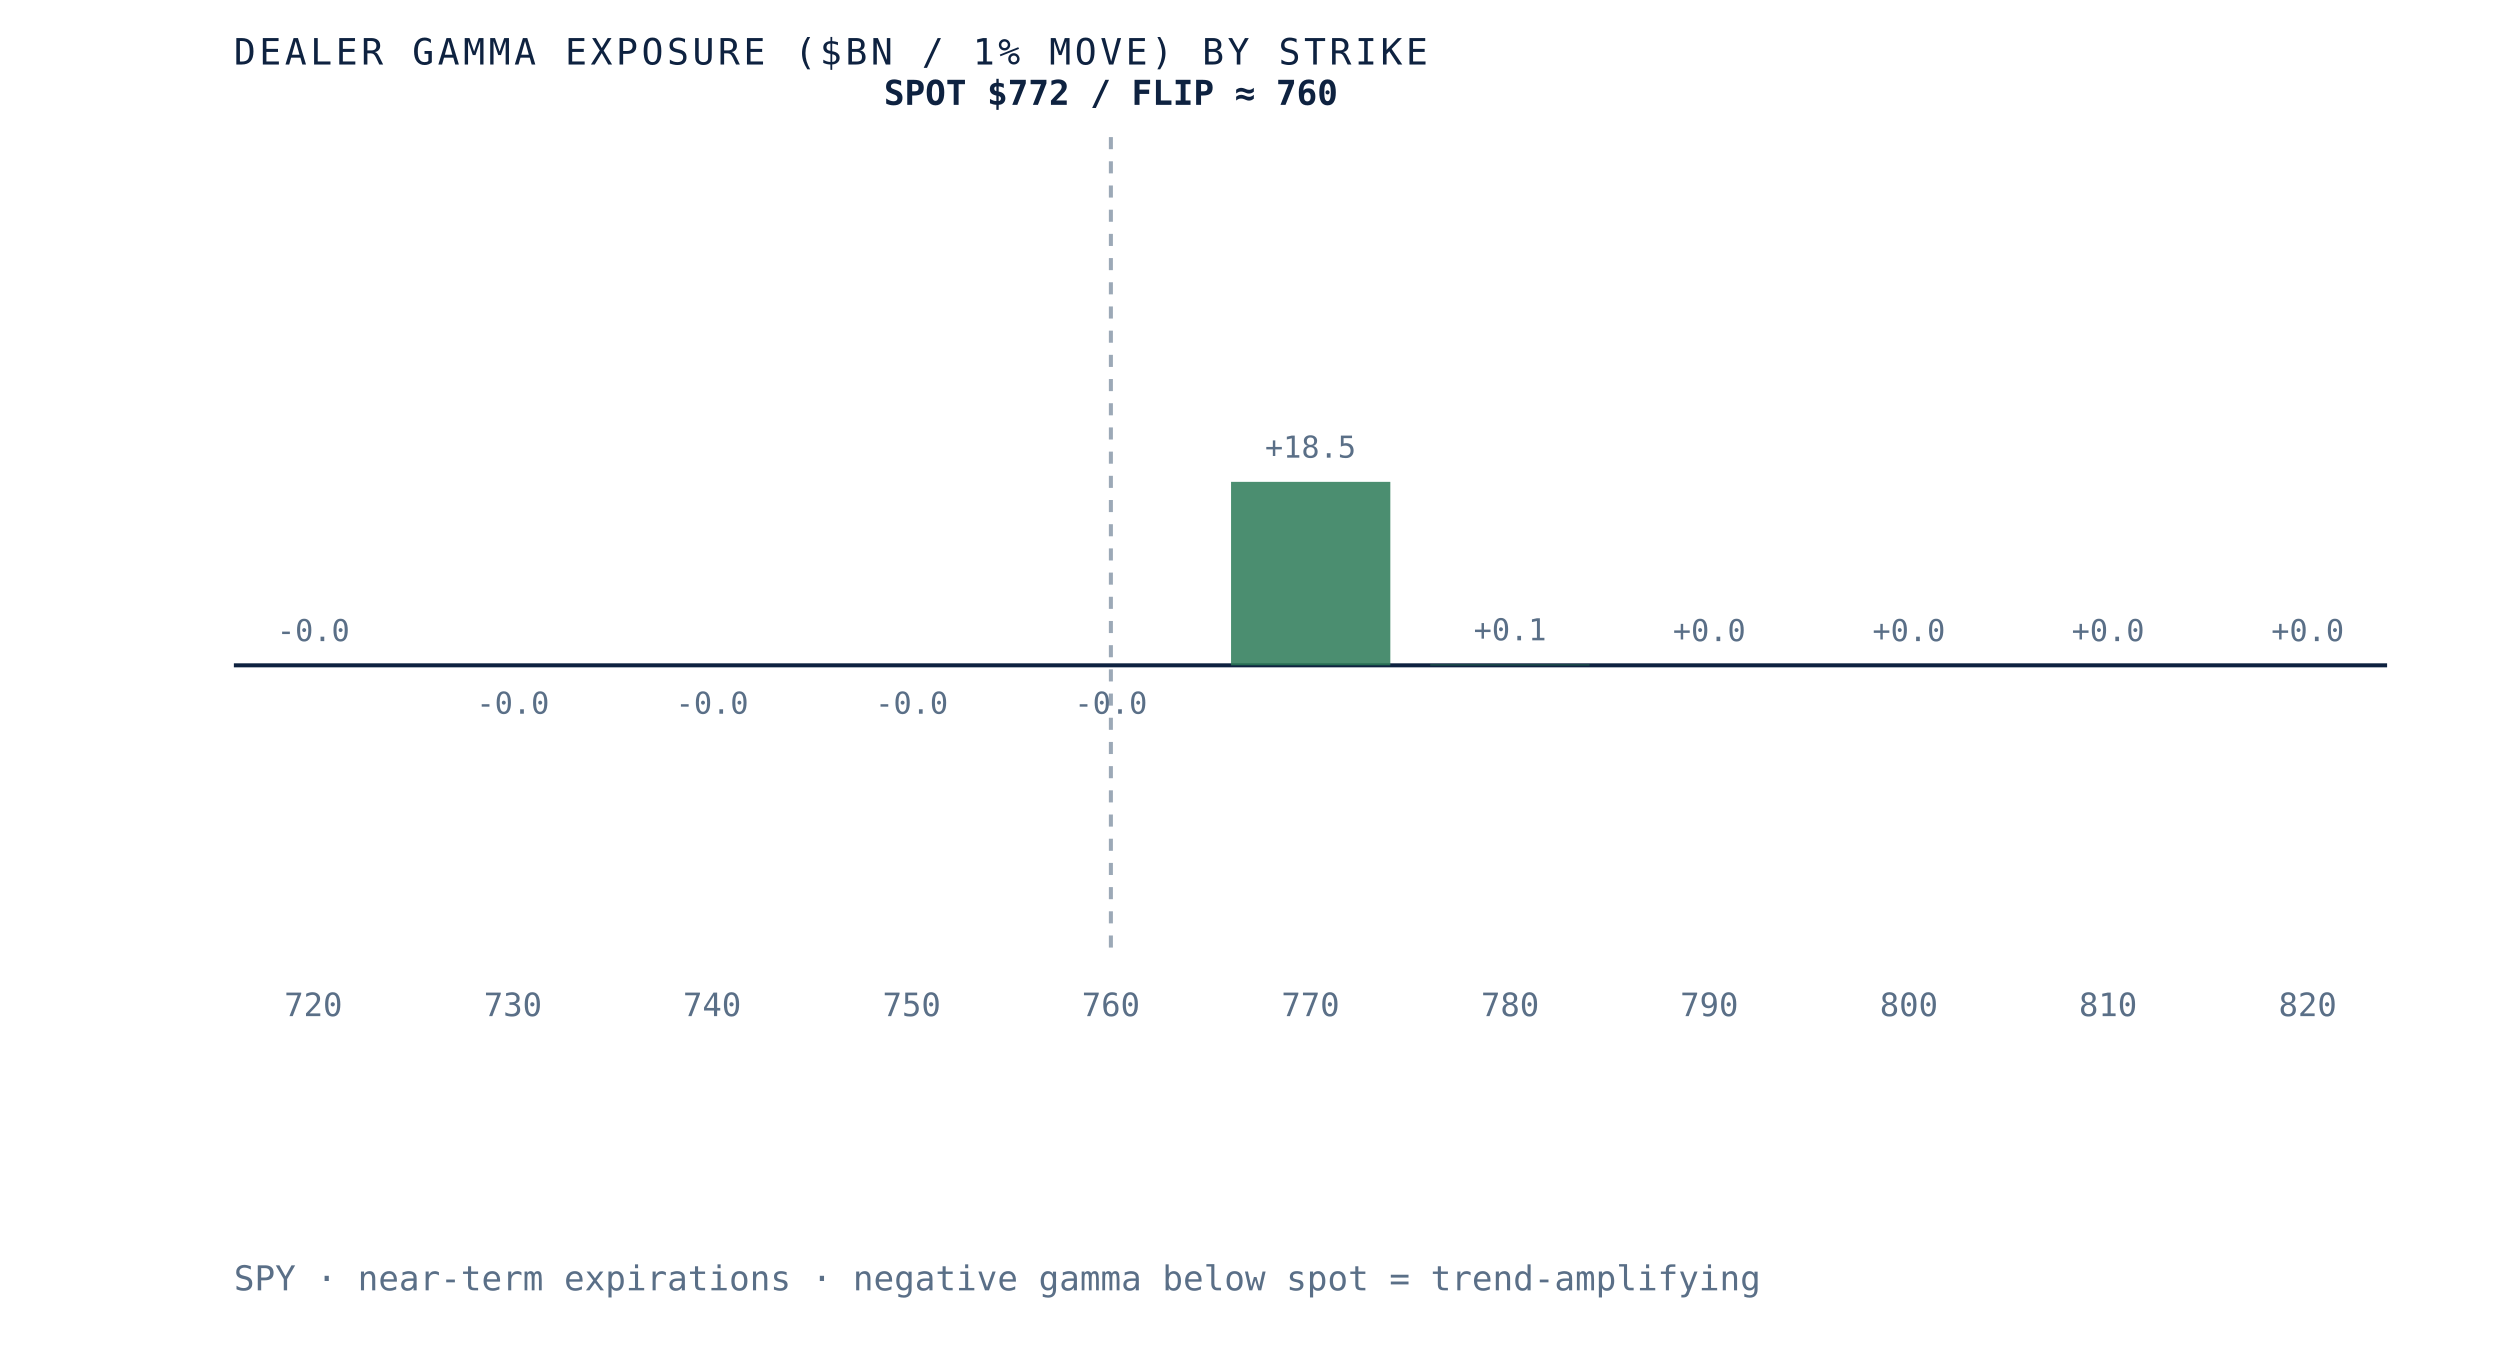
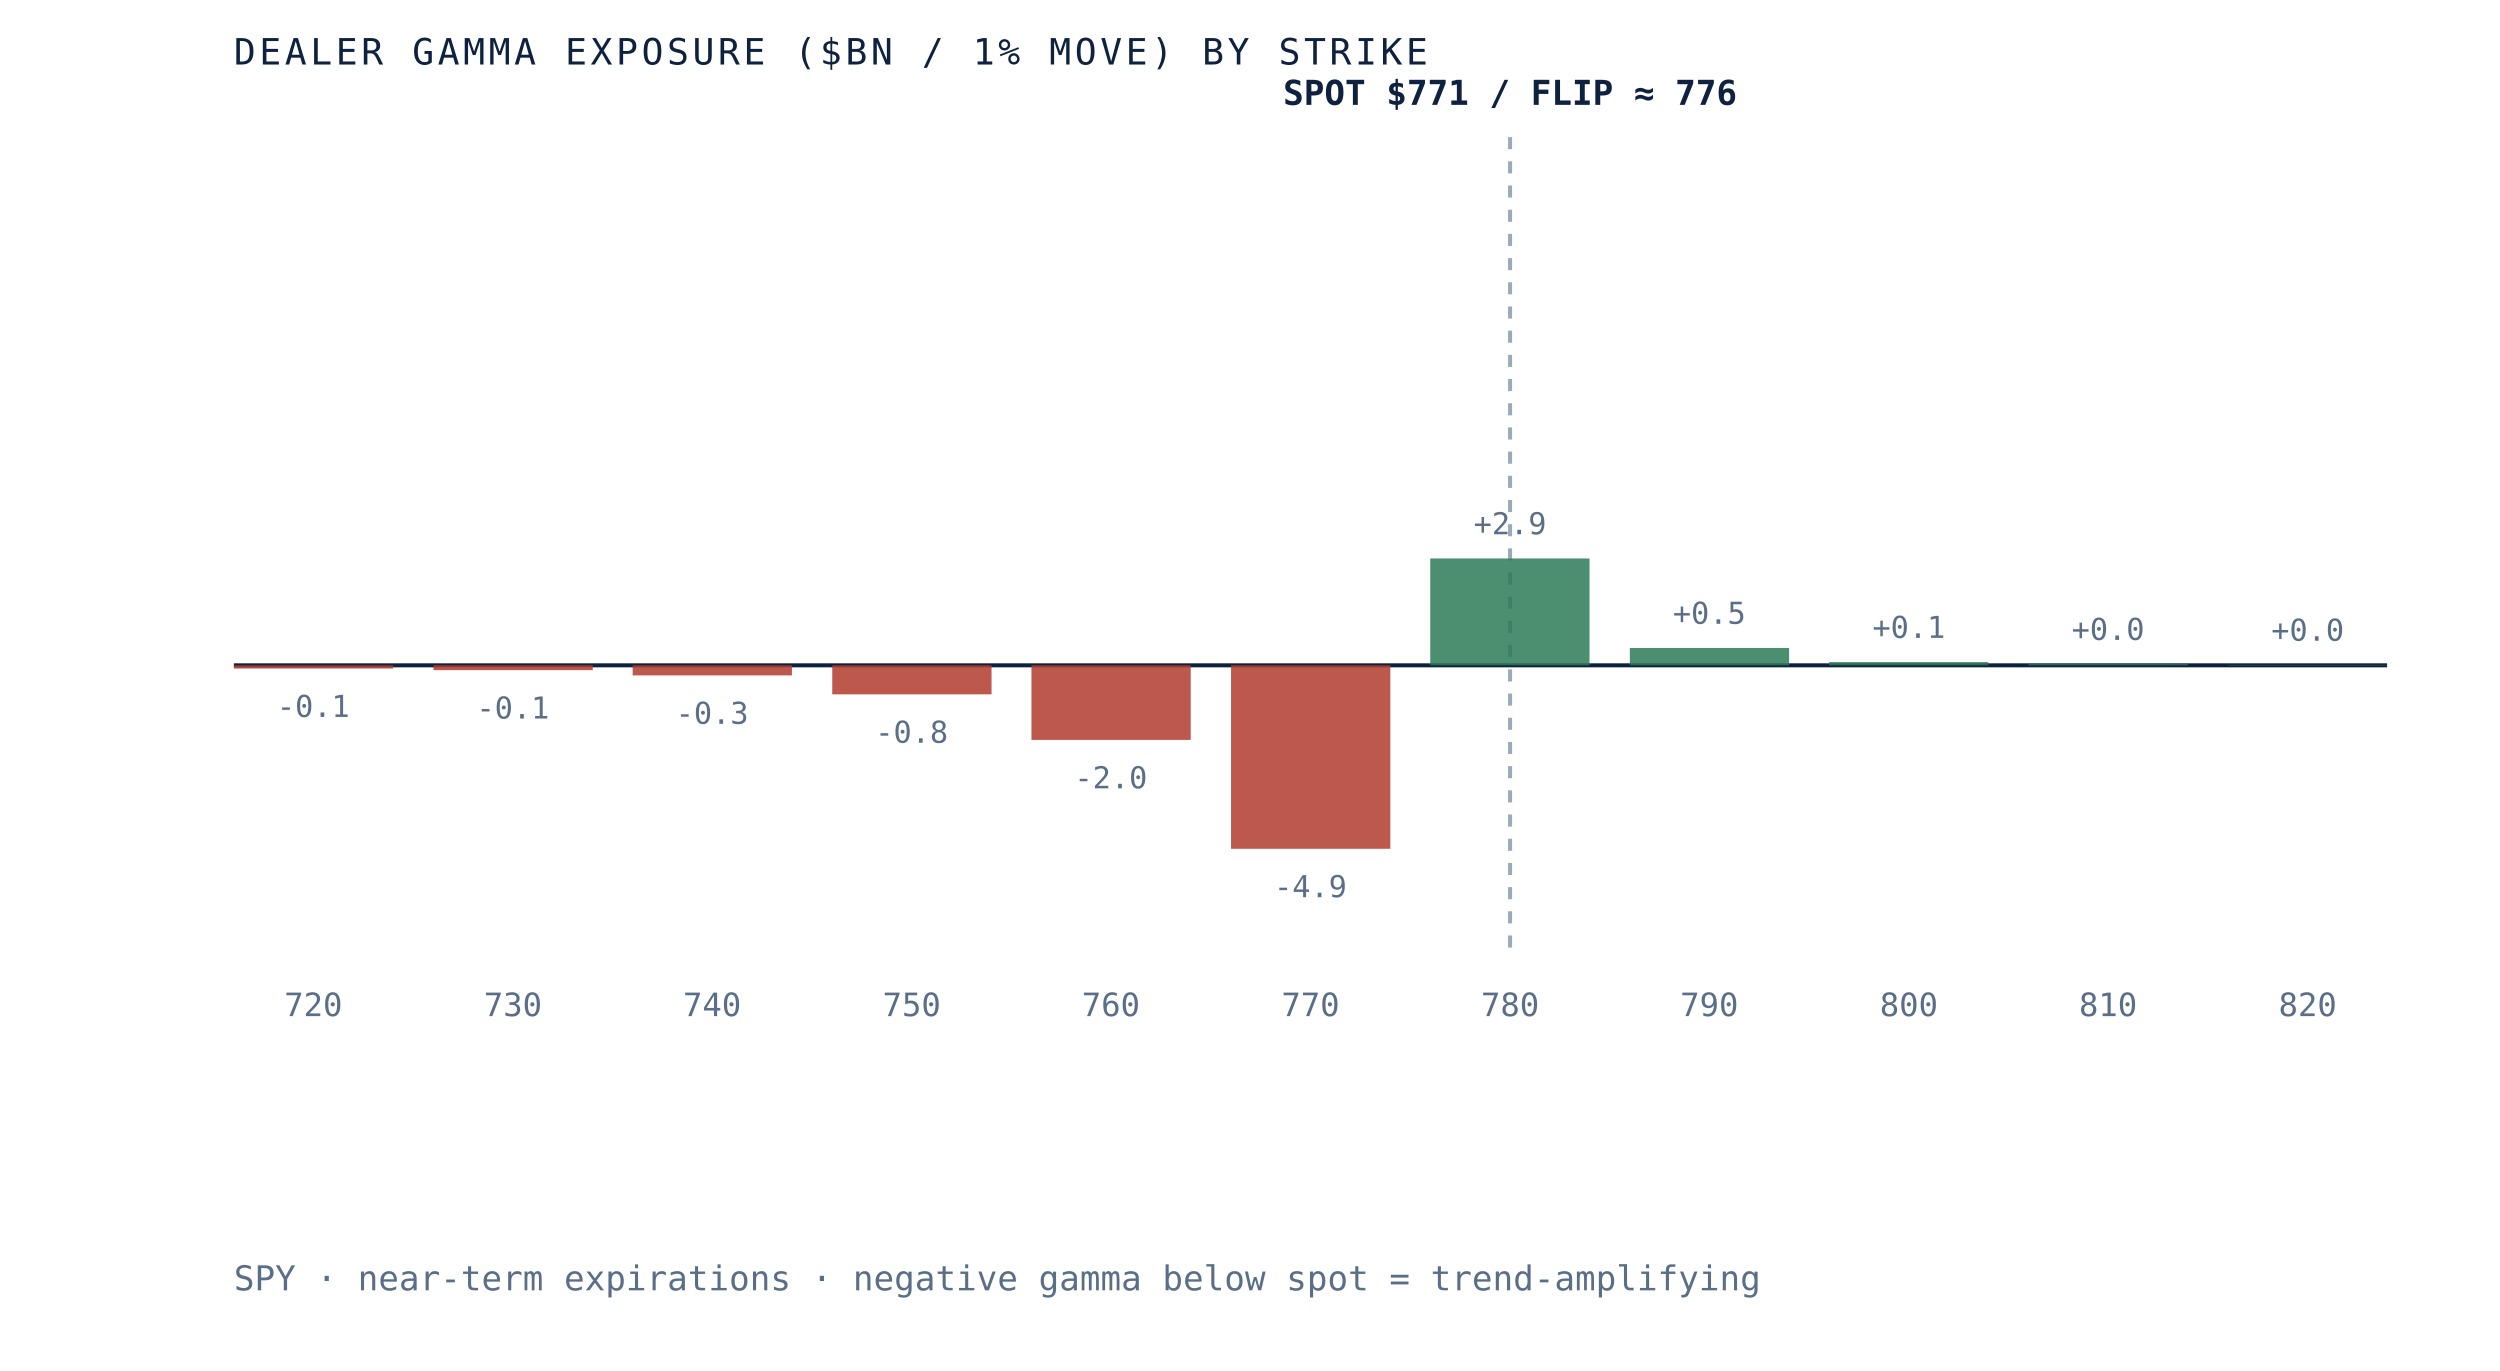
- <svg xmlns="http://www.w3.org/2000/svg" viewBox="0 0 620 340" role="img" aria-label="Dealer gamma exposure by strike for SPY, negative below spot and positive above, gamma flip near 760" preserveAspectRatio="xMidYMid meet" style="width:100%;height:auto;display:block">
+ <svg xmlns="http://www.w3.org/2000/svg" viewBox="0 0 620 340" role="img" aria-label="Dealer gamma exposure by strike for SPY, negative below spot and positive above, gamma flip near 776" preserveAspectRatio="xMidYMid meet" style="width:100%;height:auto;display:block">
  <rect x="0" y="0" width="620" height="340" fill="white" />
  <line x1="58" y1="165" x2="592" y2="165" stroke="#0e2240" stroke-width="1" />
-   <line x1="275.5" y1="34" x2="275.5" y2="235" stroke="#5a6f87" stroke-width="1" stroke-dasharray="3 3" opacity="0.6" />
-   <rect x="58.0" y="165.0" width="39.5" height="0.0" fill="#d8dfe9" opacity="0.85" />
-   <text x="77.7" y="159.0" text-anchor="middle" font-family="'JetBrains Mono', monospace" font-size="7.5" fill="#5a6f87">-0.0</text>
+   <line x1="374.5" y1="34" x2="374.5" y2="235" stroke="#5a6f87" stroke-width="1" stroke-dasharray="3 3" opacity="0.6" />
+   <rect x="58.0" y="165.0" width="39.5" height="0.8" fill="#b23b2e" opacity="0.85" />
+   <text x="77.7" y="177.8" text-anchor="middle" font-family="'JetBrains Mono', monospace" font-size="7.5" fill="#5a6f87">-0.1</text>
  <text x="77.7" y="252" text-anchor="middle" font-family="'JetBrains Mono', monospace" font-size="8" fill="#5a6f87">720</text>
-   <rect x="107.5" y="165.0" width="39.5" height="0.0" fill="#b23b2e" opacity="0.85" />
-   <text x="127.2" y="177.0" text-anchor="middle" font-family="'JetBrains Mono', monospace" font-size="7.5" fill="#5a6f87">-0.0</text>
+   <rect x="107.5" y="165.0" width="39.5" height="1.2" fill="#b23b2e" opacity="0.85" />
+   <text x="127.2" y="178.2" text-anchor="middle" font-family="'JetBrains Mono', monospace" font-size="7.5" fill="#5a6f87">-0.1</text>
  <text x="127.2" y="252" text-anchor="middle" font-family="'JetBrains Mono', monospace" font-size="8" fill="#5a6f87">730</text>
-   <rect x="156.9" y="165.0" width="39.5" height="0.0" fill="#b23b2e" opacity="0.85" />
-   <text x="176.6" y="177.0" text-anchor="middle" font-family="'JetBrains Mono', monospace" font-size="7.5" fill="#5a6f87">-0.0</text>
+   <rect x="156.9" y="165.0" width="39.5" height="2.5" fill="#b23b2e" opacity="0.85" />
+   <text x="176.6" y="179.5" text-anchor="middle" font-family="'JetBrains Mono', monospace" font-size="7.5" fill="#5a6f87">-0.3</text>
  <text x="176.6" y="252" text-anchor="middle" font-family="'JetBrains Mono', monospace" font-size="8" fill="#5a6f87">740</text>
-   <rect x="206.4" y="165.0" width="39.5" height="0.0" fill="#b23b2e" opacity="0.85" />
-   <text x="226.1" y="177.0" text-anchor="middle" font-family="'JetBrains Mono', monospace" font-size="7.5" fill="#5a6f87">-0.0</text>
+   <rect x="206.4" y="165.0" width="39.5" height="7.2" fill="#b23b2e" opacity="0.85" />
+   <text x="226.1" y="184.2" text-anchor="middle" font-family="'JetBrains Mono', monospace" font-size="7.5" fill="#5a6f87">-0.8</text>
  <text x="226.1" y="252" text-anchor="middle" font-family="'JetBrains Mono', monospace" font-size="8" fill="#5a6f87">750</text>
-   <rect x="255.8" y="165.0" width="39.5" height="0.0" fill="#b23b2e" opacity="0.85" />
-   <text x="275.5" y="177.0" text-anchor="middle" font-family="'JetBrains Mono', monospace" font-size="7.5" fill="#5a6f87">-0.0</text>
+   <rect x="255.8" y="165.0" width="39.5" height="18.5" fill="#b23b2e" opacity="0.85" />
+   <text x="275.5" y="195.5" text-anchor="middle" font-family="'JetBrains Mono', monospace" font-size="7.5" fill="#5a6f87">-2.0</text>
  <text x="275.5" y="252" text-anchor="middle" font-family="'JetBrains Mono', monospace" font-size="8" fill="#5a6f87">760</text>
-   <rect x="305.3" y="119.5" width="39.5" height="45.5" fill="#2c7a57" opacity="0.85" />
-   <text x="325.0" y="113.5" text-anchor="middle" font-family="'JetBrains Mono', monospace" font-size="7.5" fill="#5a6f87">+18.5</text>
+   <rect x="305.3" y="165.0" width="39.5" height="45.5" fill="#b23b2e" opacity="0.85" />
+   <text x="325.0" y="222.5" text-anchor="middle" font-family="'JetBrains Mono', monospace" font-size="7.5" fill="#5a6f87">-4.9</text>
  <text x="325.0" y="252" text-anchor="middle" font-family="'JetBrains Mono', monospace" font-size="8" fill="#5a6f87">770</text>
-   <rect x="354.7" y="164.8" width="39.5" height="0.2" fill="#2c7a57" opacity="0.85" />
-   <text x="374.5" y="158.8" text-anchor="middle" font-family="'JetBrains Mono', monospace" font-size="7.5" fill="#5a6f87">+0.1</text>
+   <rect x="354.7" y="138.5" width="39.5" height="26.5" fill="#2c7a57" opacity="0.85" />
+   <text x="374.5" y="132.5" text-anchor="middle" font-family="'JetBrains Mono', monospace" font-size="7.5" fill="#5a6f87">+2.9</text>
  <text x="374.5" y="252" text-anchor="middle" font-family="'JetBrains Mono', monospace" font-size="8" fill="#5a6f87">780</text>
-   <rect x="404.2" y="165.0" width="39.5" height="0.0" fill="#2c7a57" opacity="0.85" />
-   <text x="423.9" y="159.0" text-anchor="middle" font-family="'JetBrains Mono', monospace" font-size="7.5" fill="#5a6f87">+0.0</text>
+   <rect x="404.2" y="160.7" width="39.5" height="4.3" fill="#2c7a57" opacity="0.85" />
+   <text x="423.9" y="154.7" text-anchor="middle" font-family="'JetBrains Mono', monospace" font-size="7.5" fill="#5a6f87">+0.5</text>
  <text x="423.9" y="252" text-anchor="middle" font-family="'JetBrains Mono', monospace" font-size="8" fill="#5a6f87">790</text>
-   <rect x="453.6" y="165.0" width="39.5" height="0.0" fill="#d8dfe9" opacity="0.85" />
-   <text x="473.4" y="159.0" text-anchor="middle" font-family="'JetBrains Mono', monospace" font-size="7.5" fill="#5a6f87">+0.0</text>
+   <rect x="453.6" y="164.2" width="39.5" height="0.8" fill="#2c7a57" opacity="0.85" />
+   <text x="473.4" y="158.2" text-anchor="middle" font-family="'JetBrains Mono', monospace" font-size="7.5" fill="#5a6f87">+0.1</text>
  <text x="473.4" y="252" text-anchor="middle" font-family="'JetBrains Mono', monospace" font-size="8" fill="#5a6f87">800</text>
-   <rect x="503.1" y="165.0" width="39.5" height="0.0" fill="#2c7a57" opacity="0.85" />
-   <text x="522.8" y="159.0" text-anchor="middle" font-family="'JetBrains Mono', monospace" font-size="7.5" fill="#5a6f87">+0.0</text>
+   <rect x="503.1" y="164.7" width="39.5" height="0.3" fill="#2c7a57" opacity="0.85" />
+   <text x="522.8" y="158.7" text-anchor="middle" font-family="'JetBrains Mono', monospace" font-size="7.5" fill="#5a6f87">+0.0</text>
  <text x="522.8" y="252" text-anchor="middle" font-family="'JetBrains Mono', monospace" font-size="8" fill="#5a6f87">810</text>
-   <rect x="552.5" y="165.0" width="39.5" height="0.0" fill="#d8dfe9" opacity="0.85" />
-   <text x="572.3" y="159.0" text-anchor="middle" font-family="'JetBrains Mono', monospace" font-size="7.5" fill="#5a6f87">+0.0</text>
+   <rect x="552.5" y="164.9" width="39.5" height="0.1" fill="#2c7a57" opacity="0.85" />
+   <text x="572.3" y="158.9" text-anchor="middle" font-family="'JetBrains Mono', monospace" font-size="7.5" fill="#5a6f87">+0.0</text>
  <text x="572.3" y="252" text-anchor="middle" font-family="'JetBrains Mono', monospace" font-size="8" fill="#5a6f87">820</text>
-   <text x="275.5" y="26" text-anchor="middle" font-family="'JetBrains Mono', monospace" font-size="8.5" font-weight="bold" fill="#0e2240">SPOT $772 / FLIP ≈ 760</text>
+   <text x="374.5" y="26" text-anchor="middle" font-family="'JetBrains Mono', monospace" font-size="8.5" font-weight="bold" fill="#0e2240">SPOT $771 / FLIP ≈ 776</text>
  <text x="58" y="16" font-family="'JetBrains Mono', monospace" font-size="9" letter-spacing="0.1em" fill="#0e2240">DEALER GAMMA EXPOSURE ($BN / 1% MOVE) BY STRIKE</text>
  <text x="58" y="320" font-family="'JetBrains Mono', monospace" font-size="8.5" fill="#5a6f87">SPY · near-term expirations · negative gamma below spot = trend-amplifying</text>
</svg>
